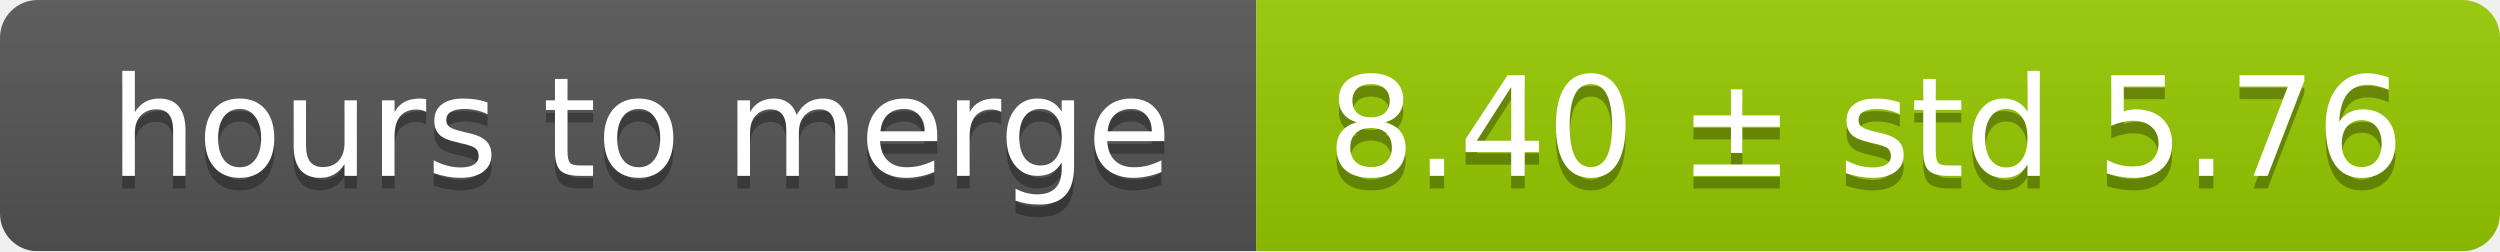
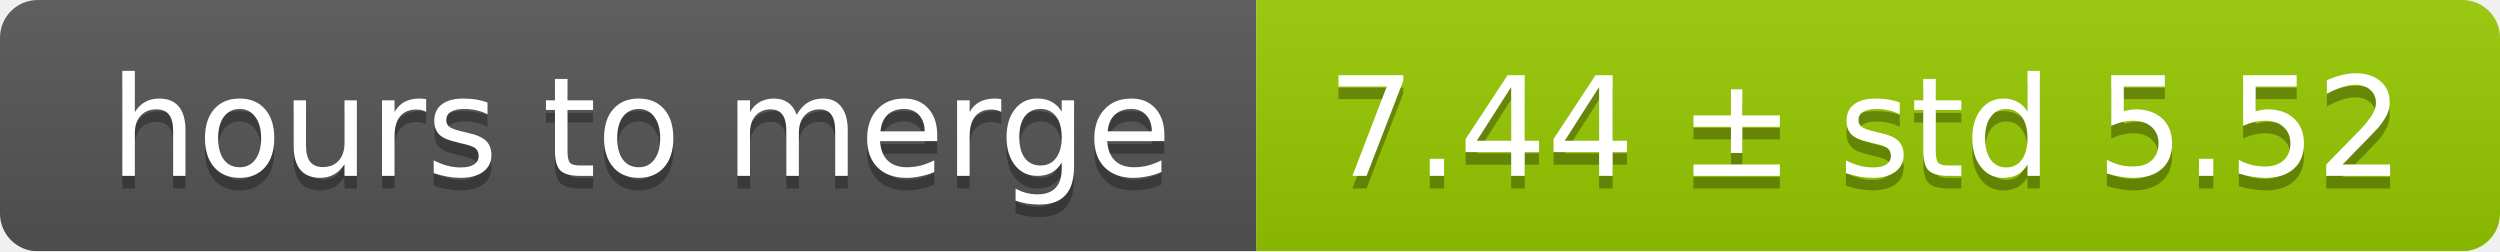
<svg xmlns="http://www.w3.org/2000/svg" width="199" height="20">
  <linearGradient id="smooth" x2="0" y2="100%">
    <stop offset="0" stop-color="#bbb" stop-opacity=".1" />
    <stop offset="1" stop-opacity=".1" />
  </linearGradient>
  <mask id="round">
    <rect width="199" height="20" rx="3" fill="#fff" />
  </mask>
  <g mask="url(#round)">
    <rect width="100" height="20" fill="#555" />
    <rect x="100" width="99" height="20" fill="#97ca00" />
    <rect width="199" height="20" fill="url(#smooth)" />
  </g>
  <g fill="#fff" text-anchor="middle" font-family="DejaVu Sans,Verdana,Geneva,sans-serif" font-size="11">
    <text x="51" y="15" fill="#010101" fill-opacity=".3">hours to merge</text>
    <text x="51" y="14">hours to merge</text>
-     <text x="148.5" y="15" fill="#010101" fill-opacity=".3">8.40 ± std 5.76</text>
-     <text x="148.5" y="14">8.40 ± std 5.76</text>
+     <text x="148.5" y="15" fill="#010101" fill-opacity=".3">7.44 ± std 5.52</text>
+     <text x="148.5" y="14">7.44 ± std 5.52</text>
  </g>
</svg>
